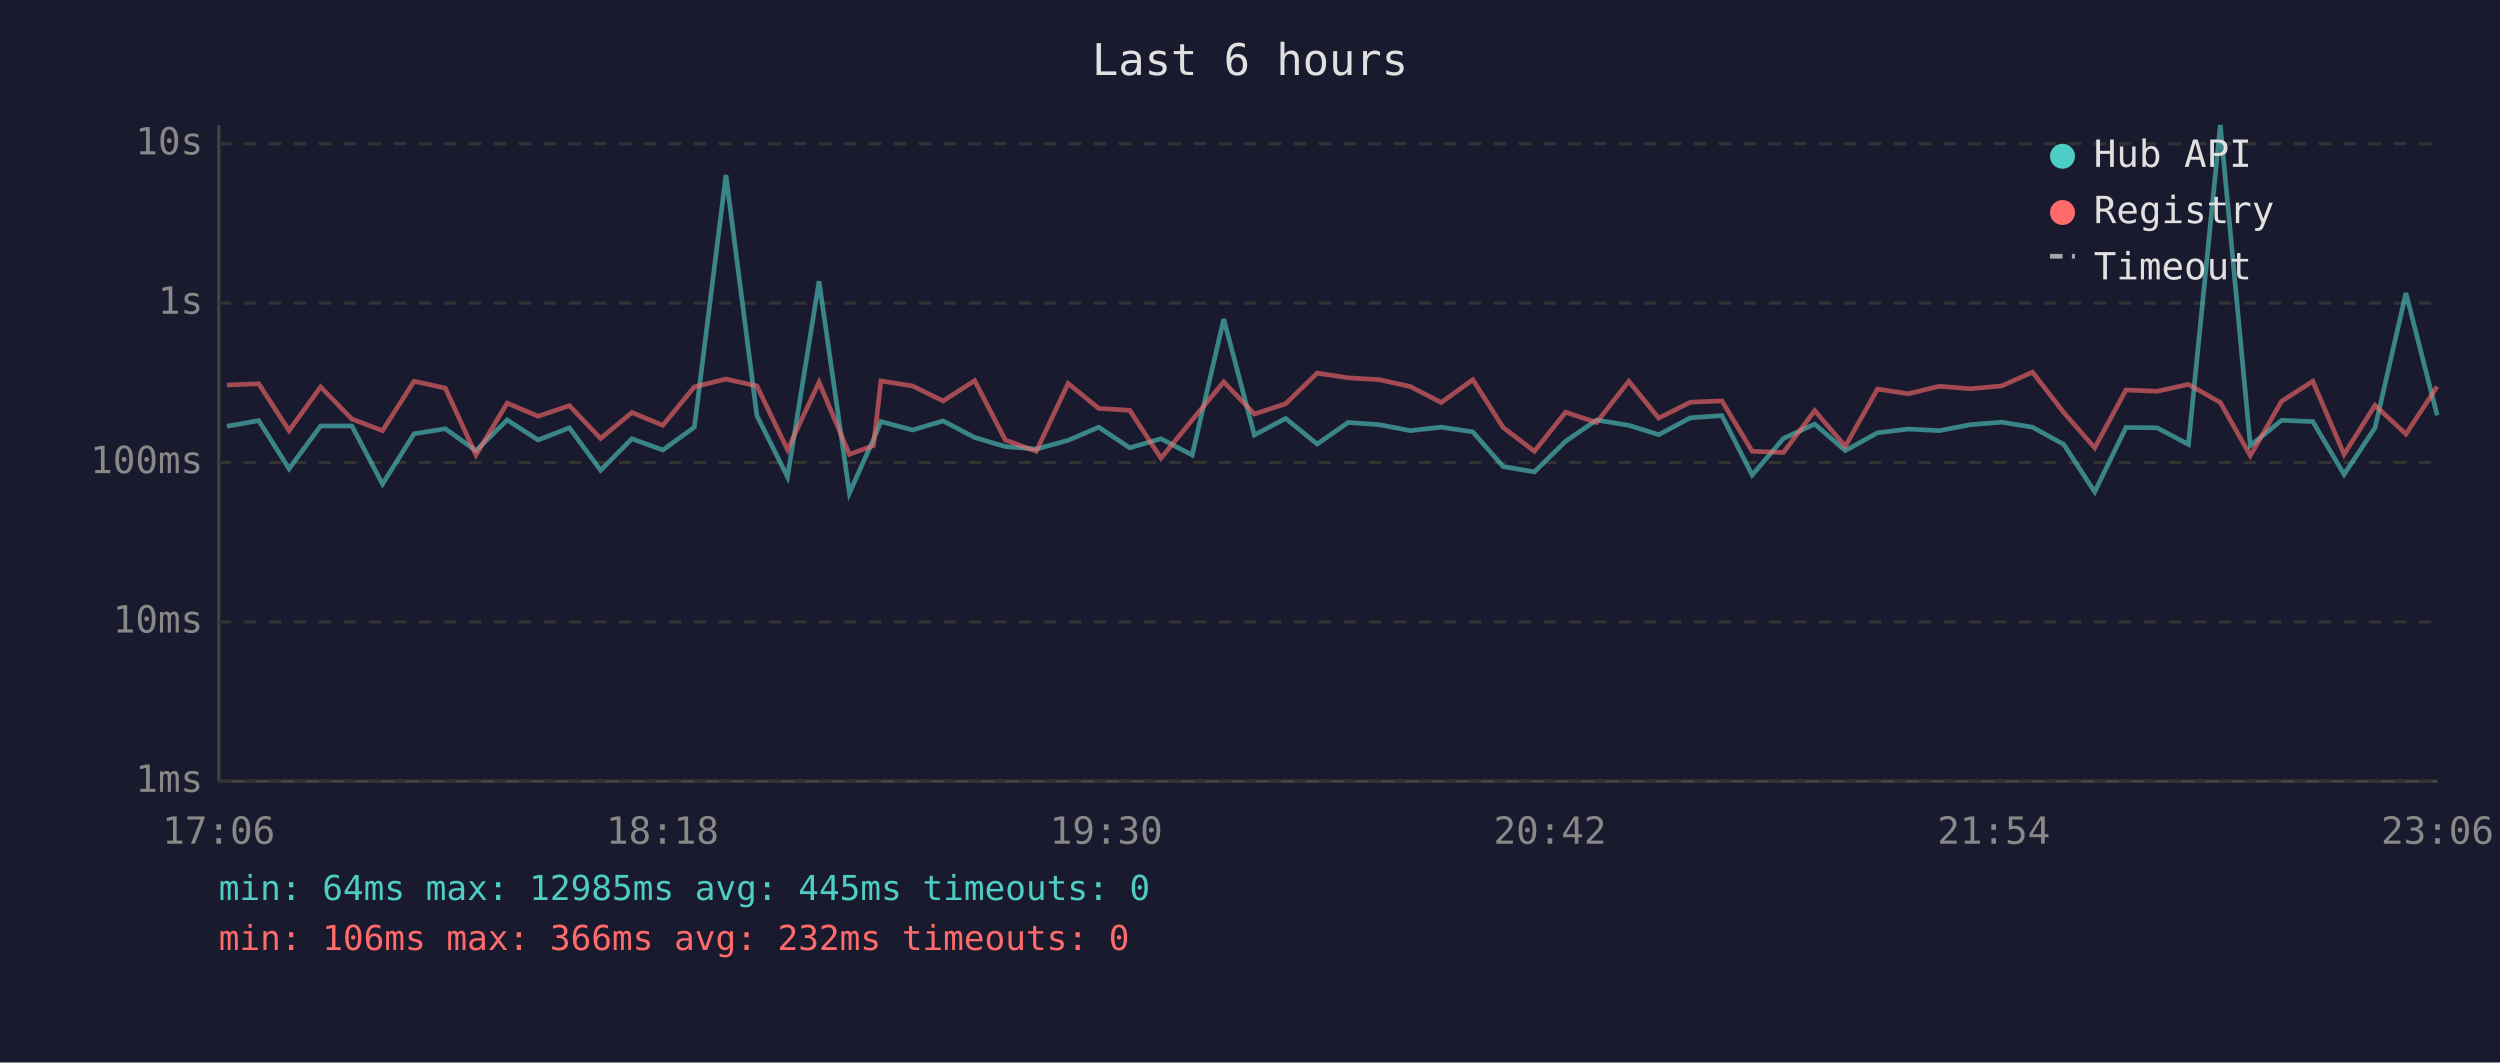
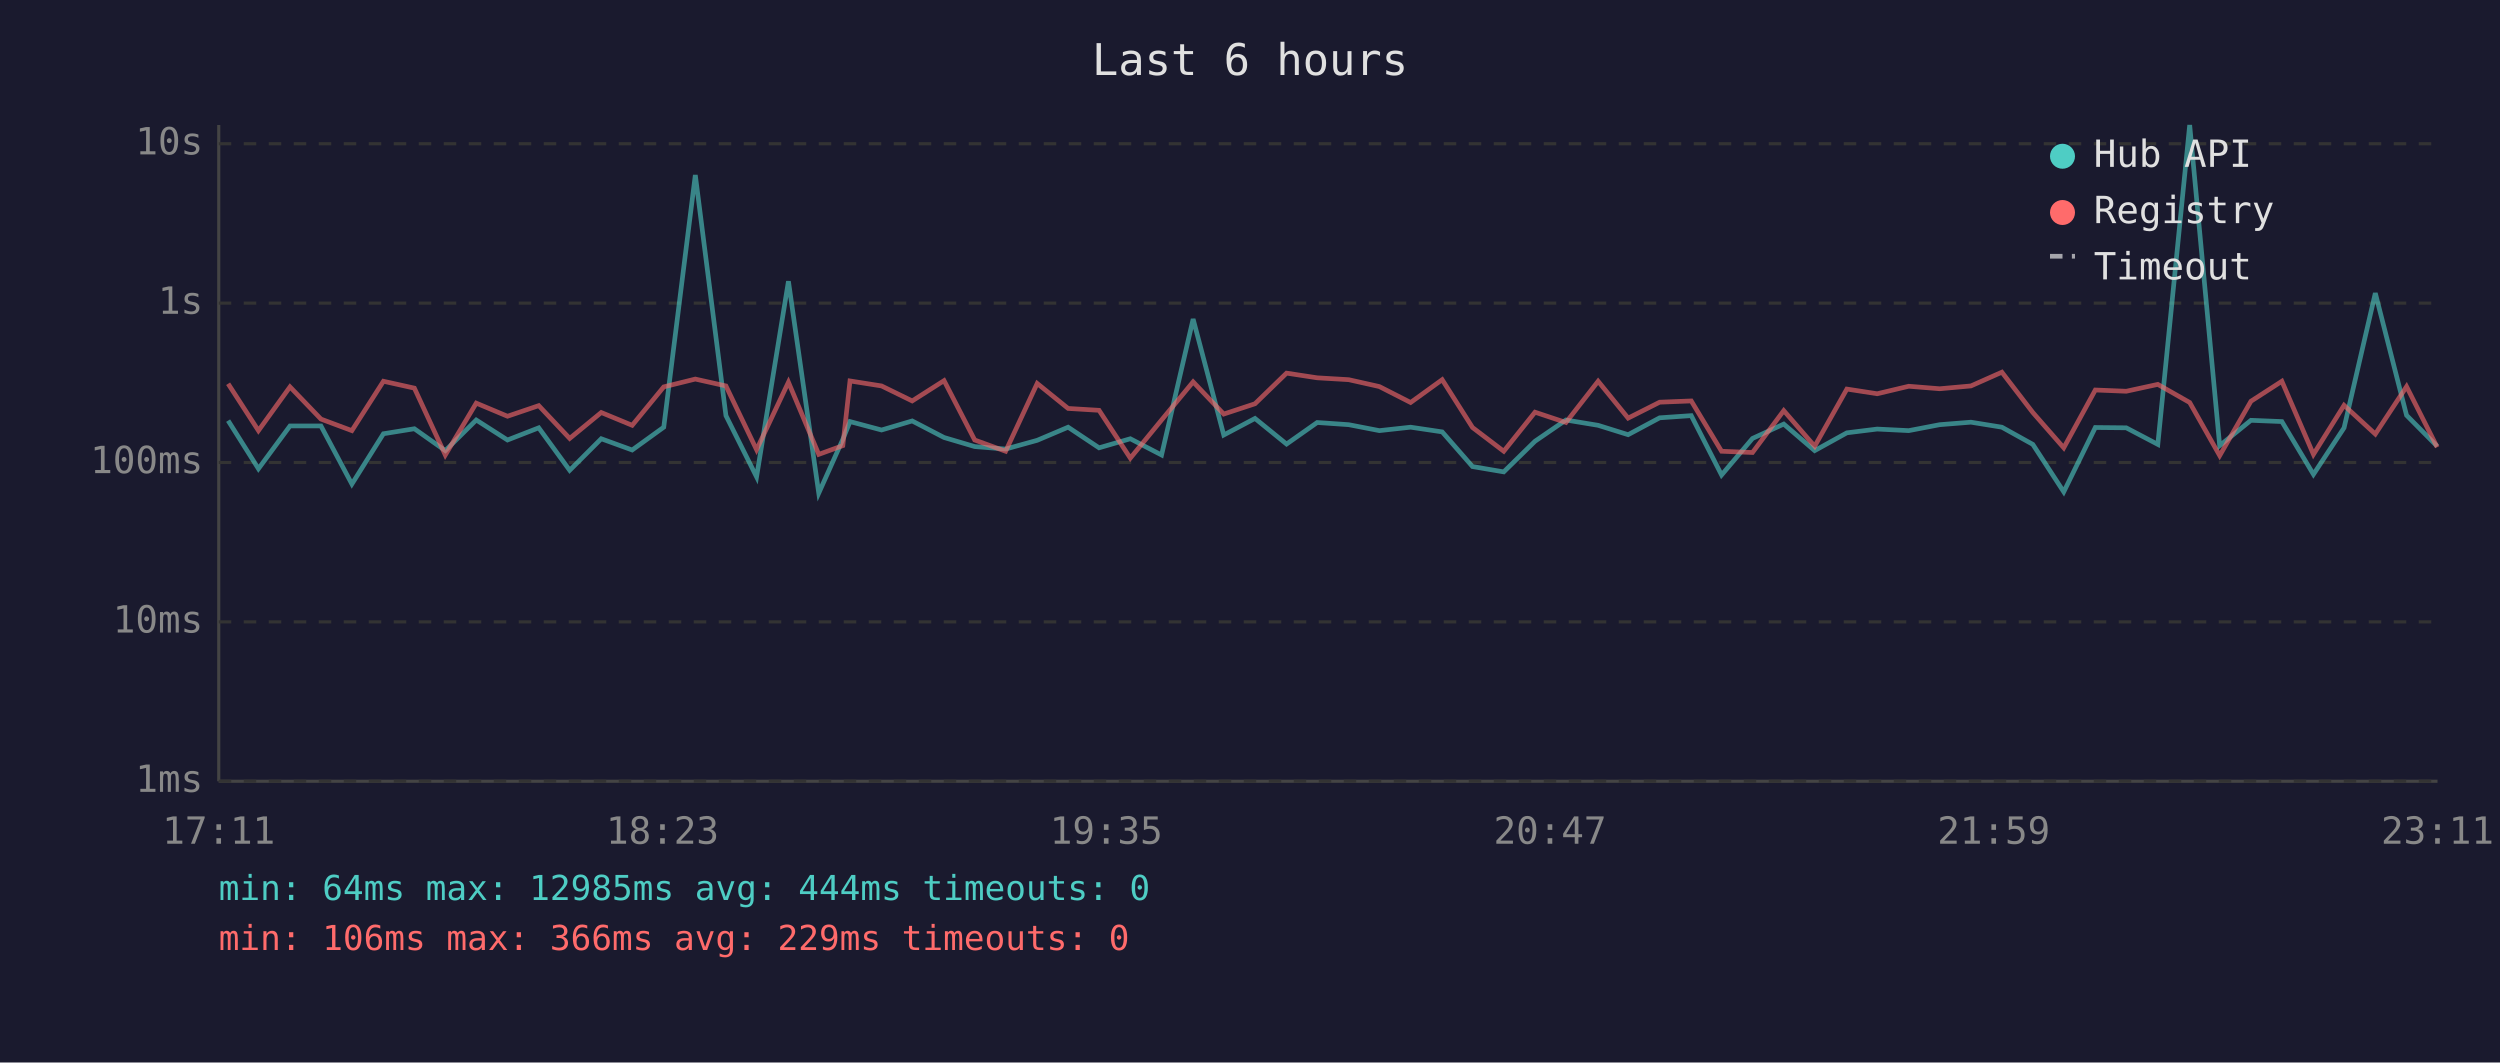
<svg xmlns="http://www.w3.org/2000/svg" viewBox="0 0 800 340" font-family="monospace" font-size="12">
  <rect width="800" height="340" fill="#1a1a2e" />
  <text x="400" y="24" fill="#e0e0e0" font-size="14" text-anchor="middle">Last 6 hours</text>
  <line x1="70" y1="40" x2="70" y2="250" stroke="#444" stroke-width="1" />
  <line x1="70" y1="250" x2="780" y2="250" stroke="#444" stroke-width="1" />
  <line x1="70" y1="250" x2="780" y2="250" stroke="#333" stroke-width="1" stroke-dasharray="4" />
  <text x="65" y="250" fill="#888" text-anchor="end" dominant-baseline="middle">1ms</text>
  <line x1="70" y1="199" x2="780" y2="199" stroke="#333" stroke-width="1" stroke-dasharray="4" />
  <text x="65" y="199" fill="#888" text-anchor="end" dominant-baseline="middle">10ms</text>
  <line x1="70" y1="148" x2="780" y2="148" stroke="#333" stroke-width="1" stroke-dasharray="4" />
  <text x="65" y="148" fill="#888" text-anchor="end" dominant-baseline="middle">100ms</text>
  <line x1="70" y1="97" x2="780" y2="97" stroke="#333" stroke-width="1" stroke-dasharray="4" />
  <text x="65" y="97" fill="#888" text-anchor="end" dominant-baseline="middle">1s</text>
  <line x1="70" y1="46" x2="780" y2="46" stroke="#333" stroke-width="1" stroke-dasharray="4" />
  <text x="65" y="46" fill="#888" text-anchor="end" dominant-baseline="middle">10s</text>
-   <text x="70" y="270" fill="#888" text-anchor="middle">17:06</text>
-   <text x="212" y="270" fill="#888" text-anchor="middle">18:18</text>
-   <text x="354" y="270" fill="#888" text-anchor="middle">19:30</text>
-   <text x="496" y="270" fill="#888" text-anchor="middle">20:42</text>
-   <text x="638" y="270" fill="#888" text-anchor="middle">21:54</text>
-   <text x="780" y="270" fill="#888" text-anchor="middle">23:06</text>
-   <polyline points="72.6,136.4 82.8,134.6 92.5,150.0 102.6,136.3 112.6,136.3 122.4,154.9 132.5,138.8 142.5,137.2 152.3,144.2 162.3,134.4 172.2,140.8 182.2,136.9 192.2,150.5 202.2,140.4 212.1,144.0 222.2,136.7 232.3,56.0 242.2,133.0 252.0,152.6 262.1,90.0 271.8,157.8 279.5,140.6 281.9,134.9 292.0,137.6 301.8,134.7 311.9,140.0 321.7,142.9 331.6,143.7 341.8,140.9 351.6,136.7 361.5,143.3 371.5,140.4 381.5,145.6 391.6,102.1 401.4,139.2 411.4,133.9 421.5,142.1 431.4,135.2 441.4,135.9 451.3,137.8 461.2,136.7 471.3,138.2 481.0,149.3 491.0,151.0 501.0,141.2 510.9,134.4 521.2,136.1 530.8,139.1 540.9,133.7 551.0,133.0 560.7,152.0 570.7,140.3 580.7,135.7 590.5,144.2 600.8,138.5 610.6,137.3 620.6,137.8 630.5,135.9 640.5,135.1 650.4,136.7 660.4,142.2 670.3,157.4 680.3,136.8 690.3,136.9 700.3,142.2 710.5,40.0 720.1,142.6 730.1,134.5 740.1,134.9 750.1,151.8 760.0,136.9 769.9,93.8 779.9,132.9" fill="none" stroke="#4ecdc4" stroke-width="1.5" opacity="0.6" />
-   <polyline points="72.6,123.2 82.8,122.8 92.5,137.8 102.6,123.8 112.6,134.1 122.4,137.8 132.5,122.0 142.5,124.2 152.3,145.6 162.3,129.0 172.2,133.2 182.2,129.8 192.2,140.3 202.2,132.0 212.1,136.1 222.2,123.8 232.3,121.3 242.2,123.5 252.0,143.9 262.1,122.3 271.8,145.4 279.5,142.6 281.9,121.9 292.0,123.5 301.8,128.3 311.9,121.8 321.7,140.8 331.6,144.4 341.8,122.7 351.6,130.7 361.5,131.3 371.5,146.6 381.5,134.4 391.6,122.2 401.4,132.5 411.4,129.2 421.5,119.4 431.4,120.9 441.4,121.5 451.3,123.7 461.2,128.8 471.3,121.5 481.0,136.8 491.0,144.4 501.0,131.9 510.9,135.2 521.2,122.0 530.8,133.8 540.9,128.7 551.0,128.3 560.7,144.4 570.7,144.8 580.7,131.4 590.5,142.8 600.8,124.5 610.6,126.0 620.6,123.6 630.5,124.4 640.5,123.5 650.4,119.1 660.4,132.0 670.3,143.3 680.3,124.8 690.3,125.2 700.3,123.0 710.5,128.8 720.1,145.8 730.1,128.4 740.1,122.0 750.1,145.4 760.0,129.7 769.9,138.9 779.9,123.7" fill="none" stroke="#ff6b6b" stroke-width="1.5" opacity="0.6" />
+   <text x="70" y="270" fill="#888" text-anchor="middle">17:11</text>
+   <text x="212" y="270" fill="#888" text-anchor="middle">18:23</text>
+   <text x="354" y="270" fill="#888" text-anchor="middle">19:35</text>
+   <text x="496" y="270" fill="#888" text-anchor="middle">20:47</text>
+   <text x="638" y="270" fill="#888" text-anchor="middle">21:59</text>
+   <text x="780" y="270" fill="#888" text-anchor="middle">23:11</text>
+   <polyline points="73.0,134.6 82.7,150.0 92.8,136.3 102.7,136.3 112.6,154.9 122.7,138.8 132.6,137.2 142.5,144.2 152.4,134.4 162.4,140.8 172.4,136.9 182.3,150.5 192.4,140.4 202.3,144.0 212.4,136.7 222.5,56.0 232.3,133.0 242.1,152.6 252.3,90.0 262.0,157.8 269.7,140.6 272.0,134.9 282.1,137.6 291.9,134.7 302.1,140.0 311.9,142.9 321.8,143.7 331.9,140.9 341.8,136.7 351.7,143.3 361.7,140.4 371.7,145.6 381.8,102.1 391.6,139.2 401.6,133.9 411.7,142.1 421.5,135.2 431.6,135.9 441.4,137.8 451.4,136.7 461.5,138.2 471.2,149.3 481.2,151.0 491.2,141.2 501.1,134.4 511.4,136.1 521.0,139.1 531.1,133.7 541.2,133.0 550.9,152.0 560.8,140.3 570.8,135.7 580.7,144.2 591.0,138.5 600.7,137.3 610.8,137.8 620.7,135.9 630.7,135.1 640.6,136.7 650.5,142.2 660.4,157.4 670.5,136.8 680.4,136.9 690.5,142.2 700.7,40.0 710.3,142.6 720.3,134.5 730.2,134.9 740.3,151.8 750.1,136.9 760.1,93.8 770.1,132.9 779.9,142.8" fill="none" stroke="#4ecdc4" stroke-width="1.5" opacity="0.6" />
+   <polyline points="73.0,122.8 82.7,137.8 92.8,123.8 102.7,134.1 112.6,137.8 122.7,122.0 132.6,124.2 142.5,145.6 152.4,129.0 162.4,133.2 172.4,129.8 182.3,140.3 192.4,132.0 202.3,136.1 212.4,123.8 222.5,121.3 232.3,123.5 242.1,143.9 252.3,122.3 262.0,145.4 269.7,142.6 272.0,121.9 282.1,123.5 291.9,128.3 302.1,121.8 311.9,140.8 321.8,144.4 331.9,122.7 341.8,130.7 351.7,131.3 361.7,146.6 371.7,134.4 381.8,122.2 391.6,132.5 401.6,129.2 411.7,119.4 421.5,120.9 431.6,121.5 441.4,123.7 451.4,128.8 461.5,121.5 471.2,136.8 481.2,144.4 491.2,131.9 501.1,135.2 511.4,122.0 521.0,133.8 531.1,128.7 541.2,128.3 550.9,144.4 560.8,144.8 570.8,131.4 580.7,142.8 591.0,124.5 600.7,126.0 610.8,123.6 620.7,124.4 630.7,123.5 640.6,119.1 650.5,132.0 660.4,143.3 670.5,124.8 680.4,125.2 690.5,123.0 700.7,128.8 710.3,145.8 720.3,128.4 730.2,122.0 740.3,145.4 750.1,129.7 760.1,138.9 770.1,123.7 779.9,143.1" fill="none" stroke="#ff6b6b" stroke-width="1.5" opacity="0.6" />
  <circle cx="660" cy="50" r="4" fill="#4ecdc4" />
  <text x="670" y="50" fill="#e0e0e0" dominant-baseline="middle">Hub API</text>
  <circle cx="660" cy="68" r="4" fill="#ff6b6b" />
  <text x="670" y="68" fill="#e0e0e0" dominant-baseline="middle">Registry</text>
  <line x1="656" y1="82" x2="664" y2="82" stroke="#e0e0e0" stroke-width="1.5" stroke-dasharray="4,3" opacity="0.7" />
  <text x="670" y="86" fill="#e0e0e0" dominant-baseline="middle">Timeout</text>
-   <text x="70" y="288" fill="#4ecdc4" font-size="11">min: 64ms  max: 12985ms  avg: 445ms  timeouts: 0</text>
-   <text x="70" y="304" fill="#ff6b6b" font-size="11">min: 106ms  max: 366ms  avg: 232ms  timeouts: 0</text>
+   <text x="70" y="288" fill="#4ecdc4" font-size="11">min: 64ms  max: 12985ms  avg: 444ms  timeouts: 0</text>
+   <text x="70" y="304" fill="#ff6b6b" font-size="11">min: 106ms  max: 366ms  avg: 229ms  timeouts: 0</text>
</svg>
